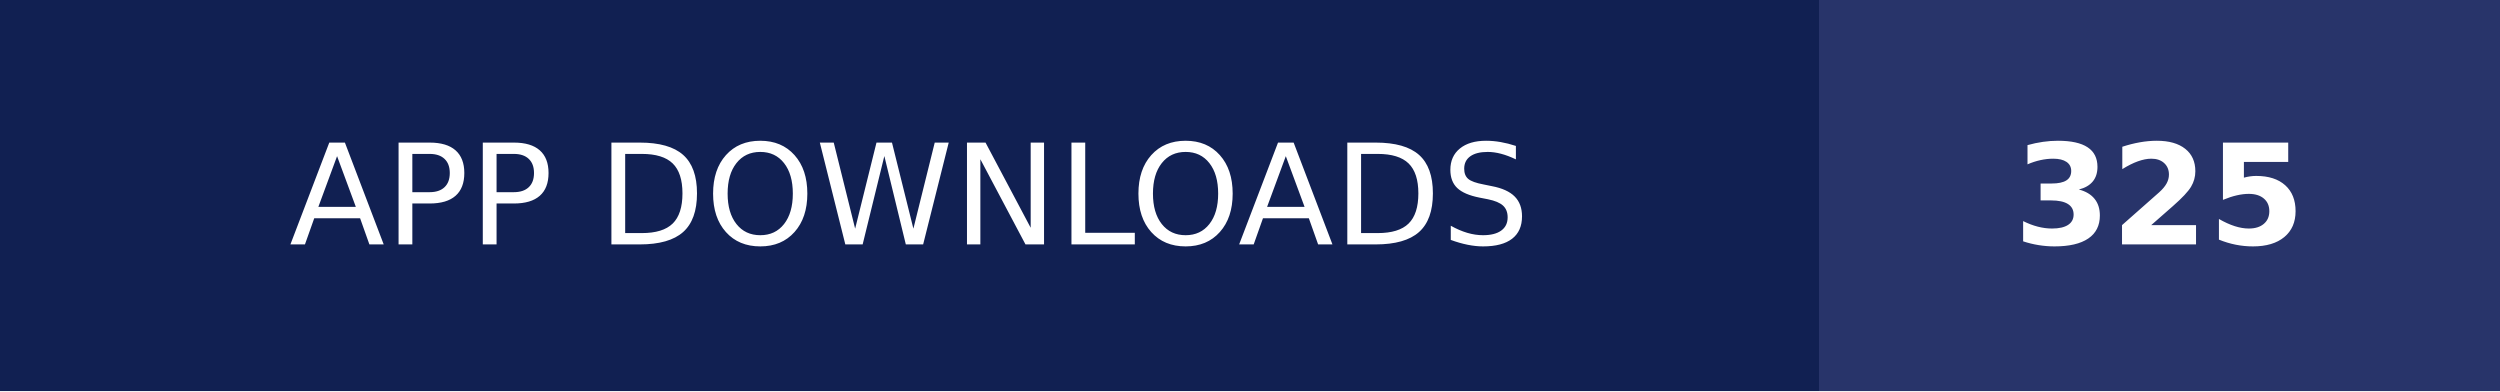
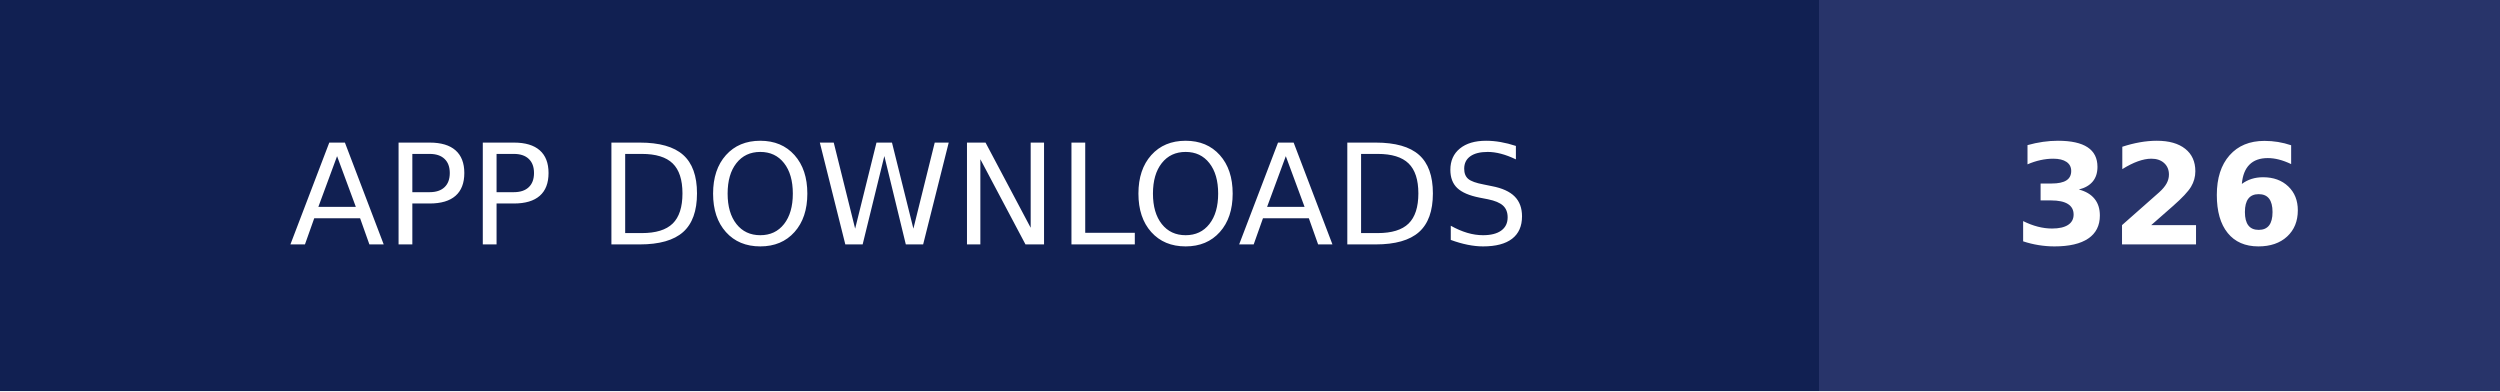
- <svg xmlns="http://www.w3.org/2000/svg" width="179" height="28" role="img" aria-label="APP DOWNLOADS: 325">
+ <svg xmlns="http://www.w3.org/2000/svg" width="179" height="28" role="img" aria-label="APP DOWNLOADS: 326">
  <g shape-rendering="crispEdges">
    <rect width="130.25" height="28" fill="#112052" />
    <rect x="130.25" width="48.75" height="28" fill="#28346a" />
  </g>
  <g fill="#fff" text-anchor="middle" font-family="Verdana,Geneva,DejaVu Sans,sans-serif" text-rendering="geometricPrecision" font-size="100">
    <text transform="scale(.1)" x="651.25" y="175" textLength="1062.5" fill="#fff">APP DOWNLOADS</text>
-     <text transform="scale(.1)" x="1546.25" y="175" textLength="247.5" fill="#fff" font-weight="bold">325</text>
+     <text transform="scale(.1)" x="1546.25" y="175" textLength="247.5" fill="#fff" font-weight="bold">326</text>
  </g>
</svg>
